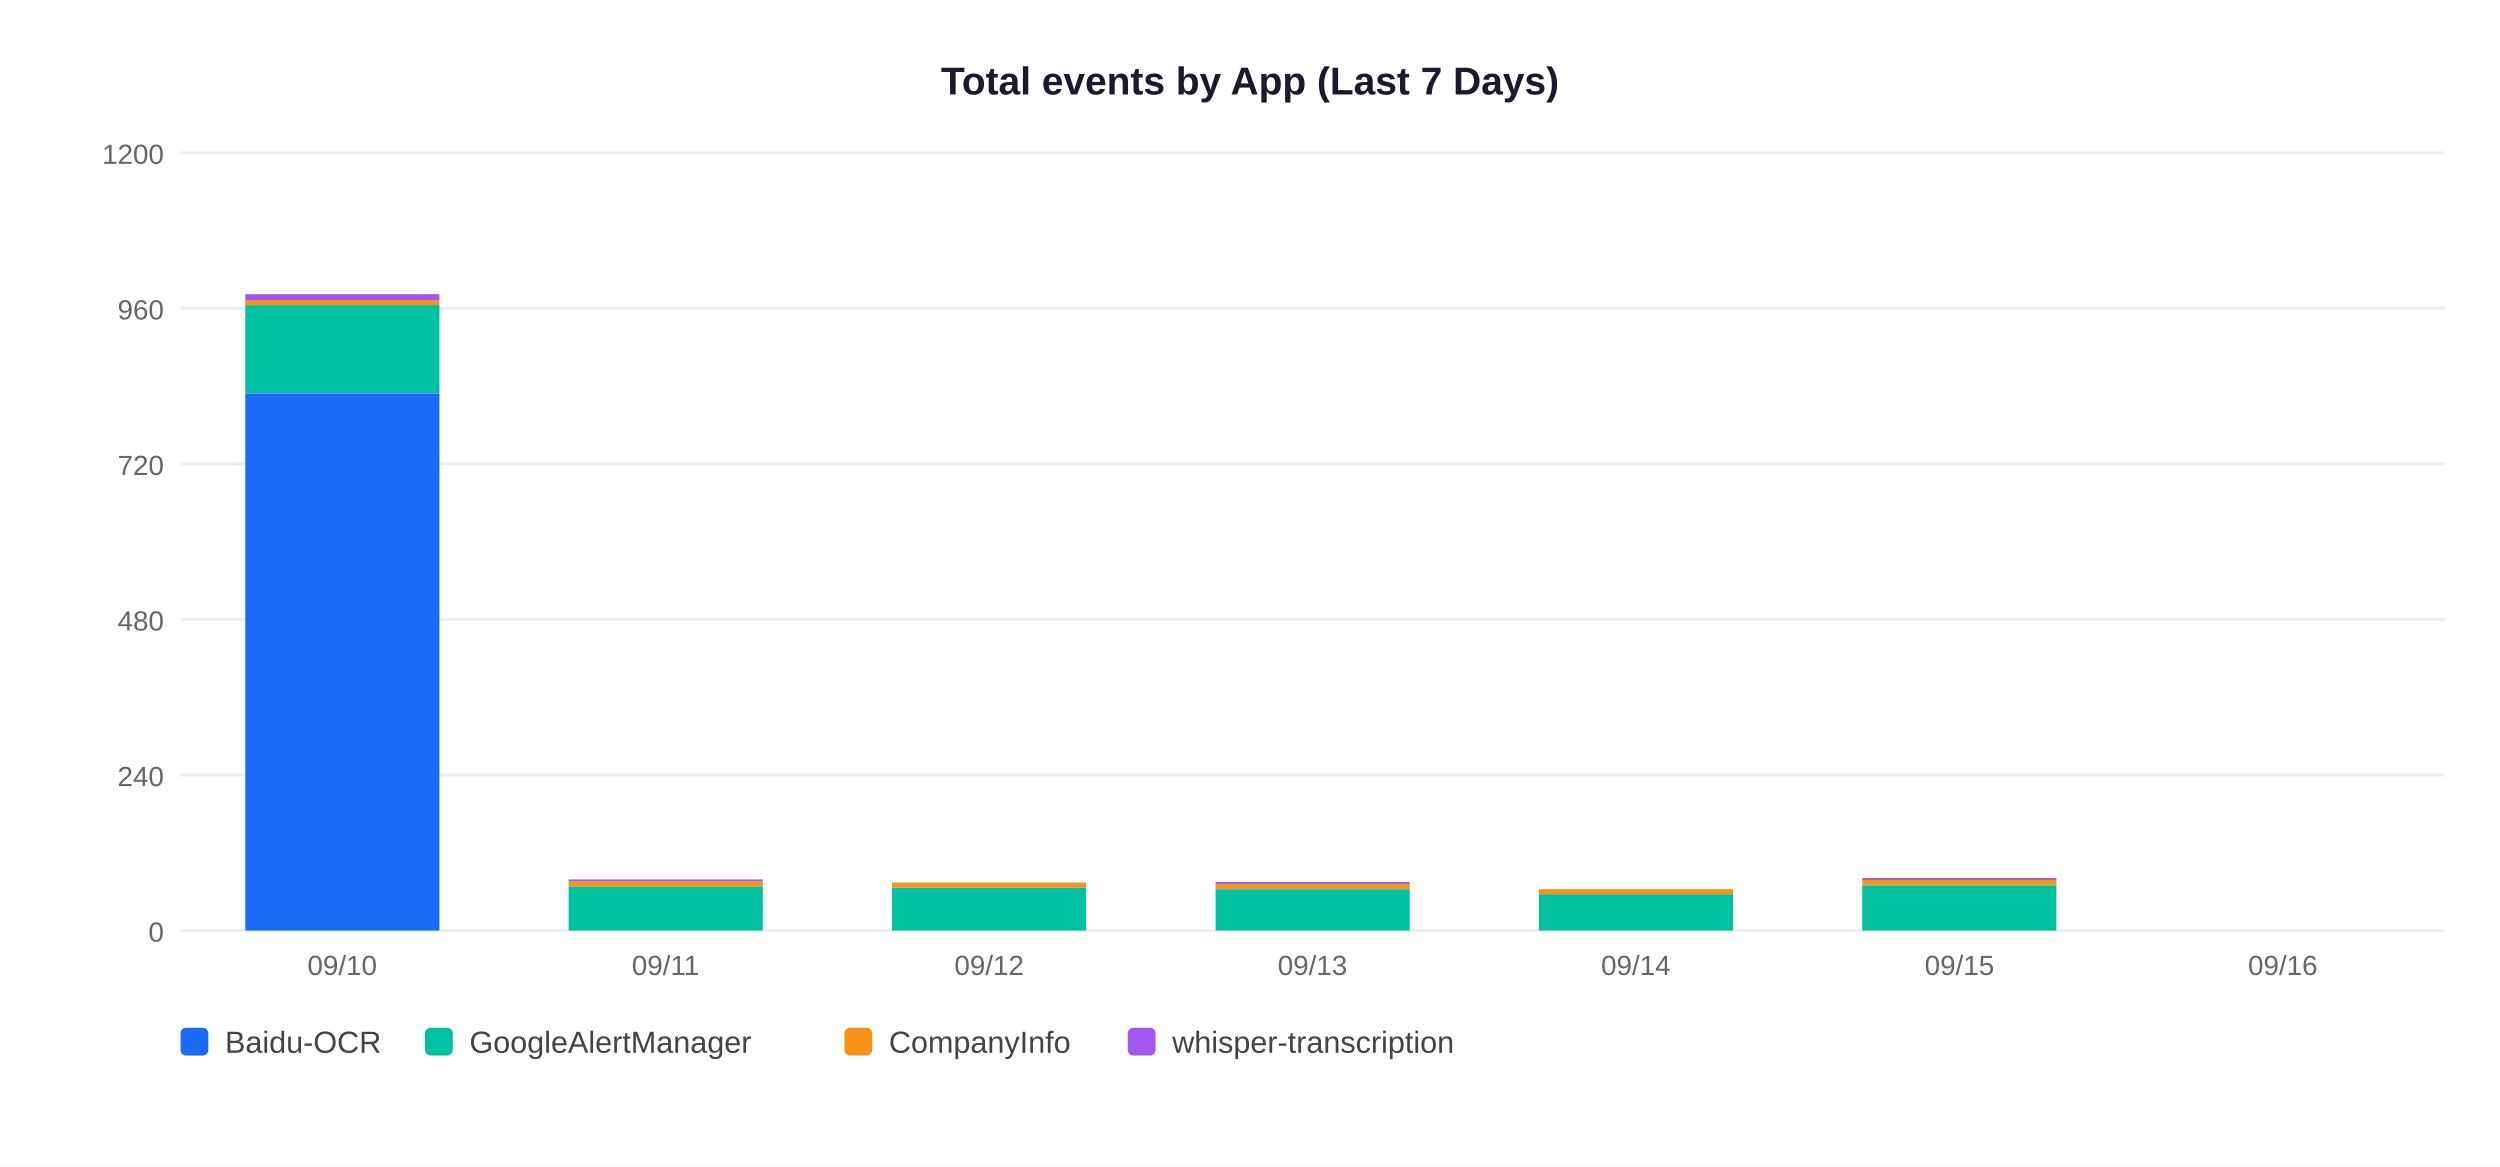
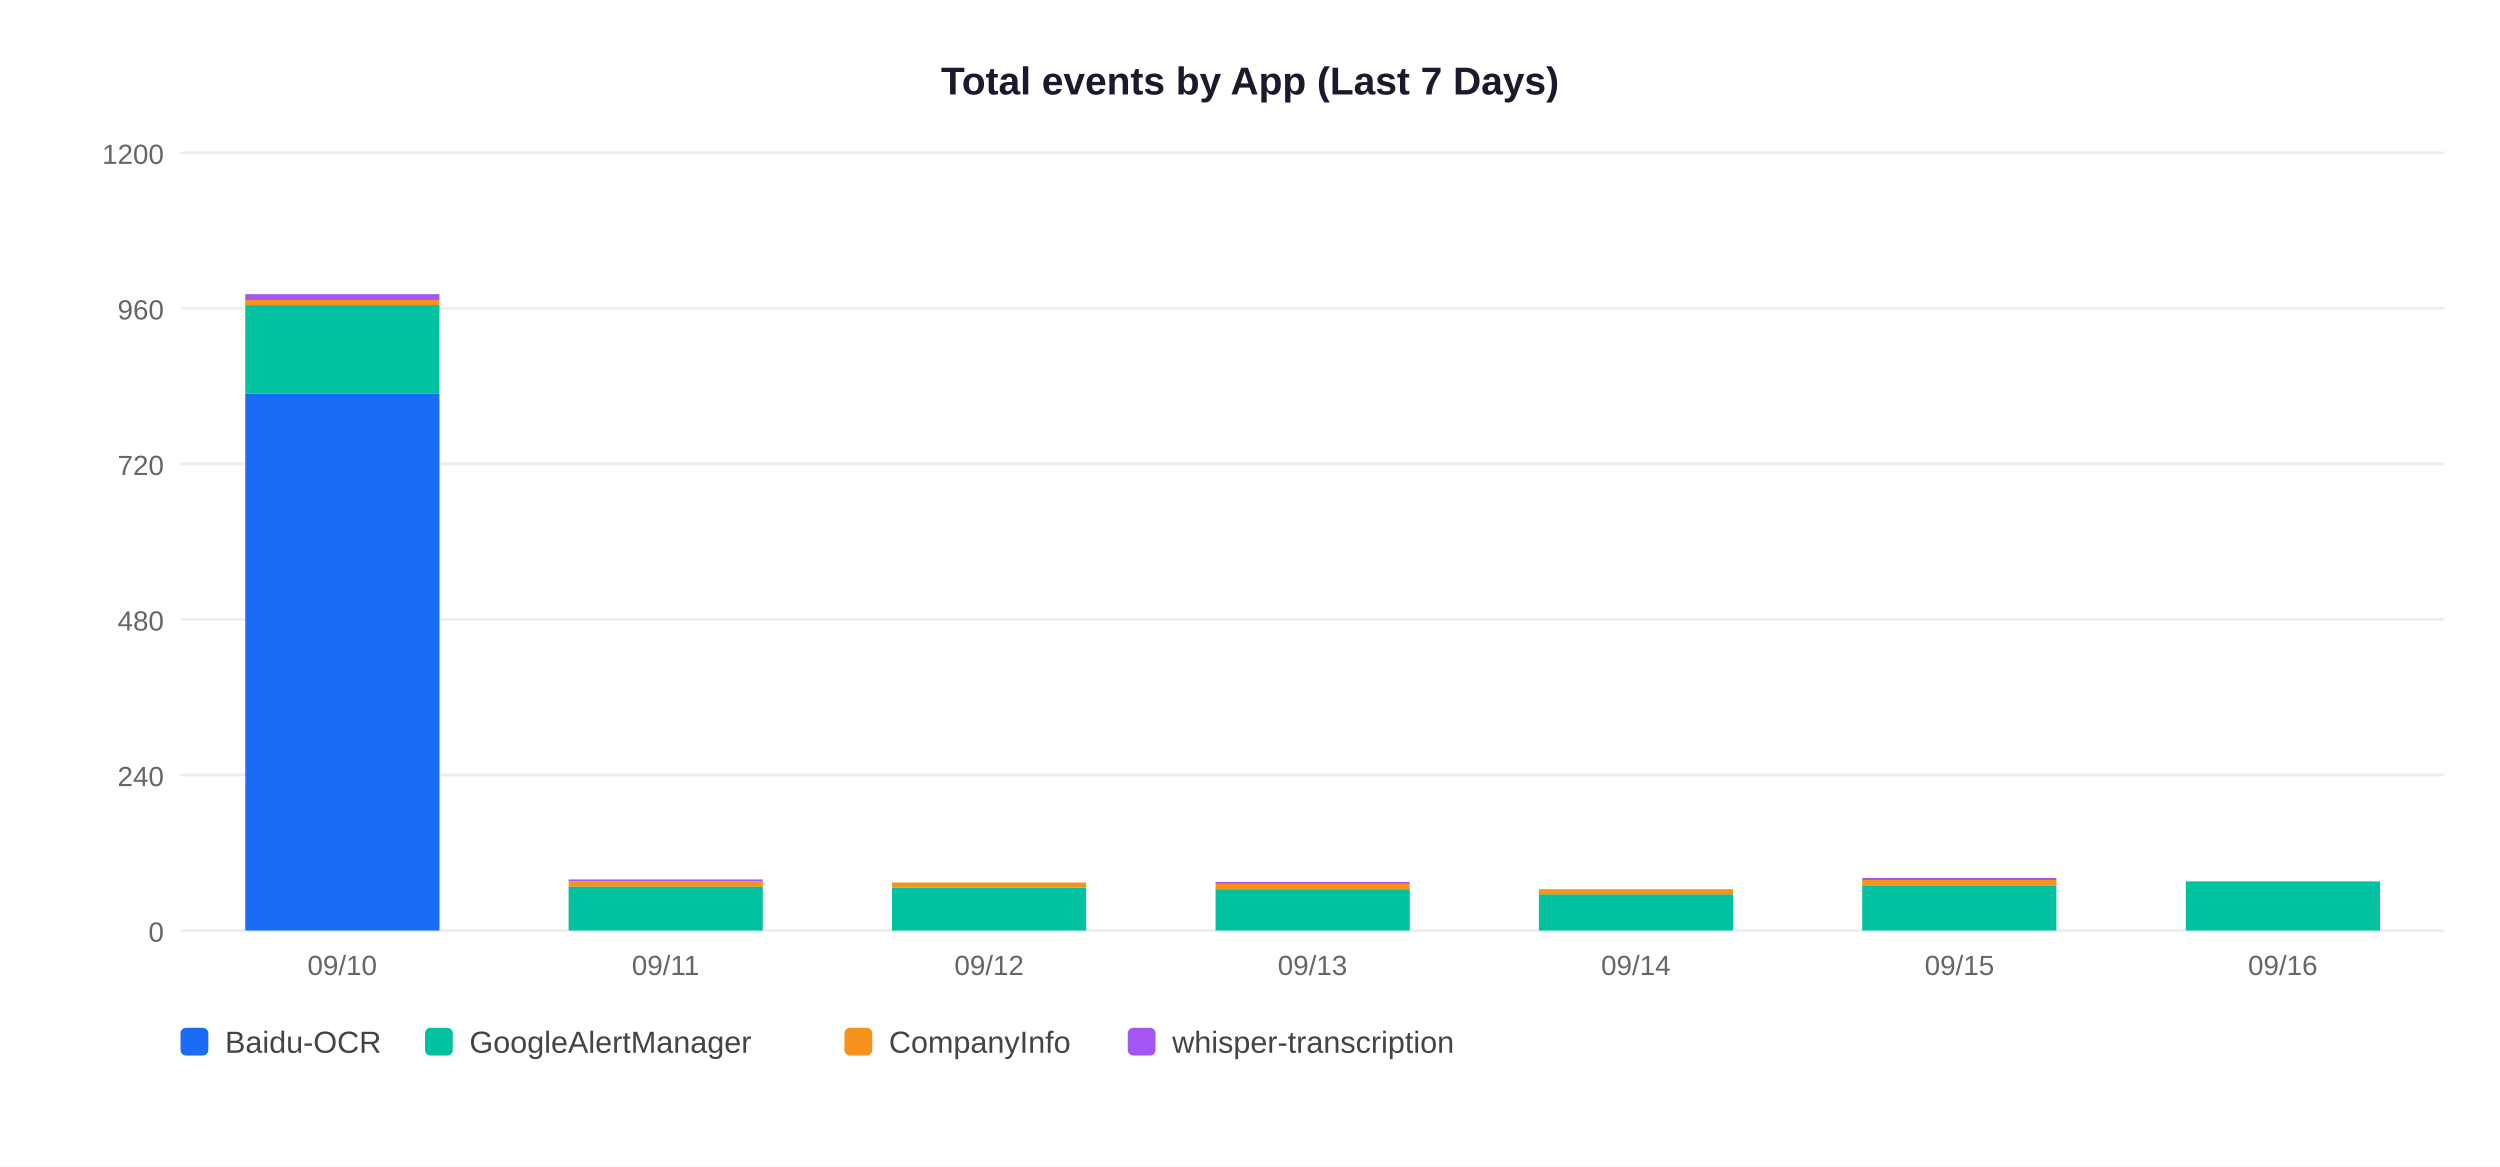
<svg xmlns="http://www.w3.org/2000/svg" width="900" height="420">
  <rect width="900" height="420" fill="white" />
  <text x="450" y="34" text-anchor="middle" font-size="14" font-weight="bold" font-family="Arial,sans-serif" fill="#1a1a2e">Total events by App (Last 7 Days)</text>
  <line x1="65" y1="335" x2="880" y2="335" stroke="#EEEEEE" stroke-width="1" />
  <text x="59" y="339" text-anchor="end" font-size="10" font-family="Arial,sans-serif" fill="#666">0</text>
  <line x1="65" y1="279" x2="880" y2="279" stroke="#EEEEEE" stroke-width="1" />
  <text x="59" y="283" text-anchor="end" font-size="10" font-family="Arial,sans-serif" fill="#666">240</text>
  <line x1="65" y1="223" x2="880" y2="223" stroke="#EEEEEE" stroke-width="1" />
  <text x="59" y="227" text-anchor="end" font-size="10" font-family="Arial,sans-serif" fill="#666">480</text>
  <line x1="65" y1="167" x2="880" y2="167" stroke="#EEEEEE" stroke-width="1" />
  <text x="59" y="171" text-anchor="end" font-size="10" font-family="Arial,sans-serif" fill="#666">720</text>
  <line x1="65" y1="111" x2="880" y2="111" stroke="#EEEEEE" stroke-width="1" />
  <text x="59" y="115" text-anchor="end" font-size="10" font-family="Arial,sans-serif" fill="#666">960</text>
  <line x1="65" y1="55" x2="880" y2="55" stroke="#EEEEEE" stroke-width="1" />
  <text x="59" y="59" text-anchor="end" font-size="10" font-family="Arial,sans-serif" fill="#666">1200</text>
  <rect x="88.3" y="141.6" width="69.9" height="193.4" fill="#1A6CF7" />
  <rect x="88.3" y="109.8" width="69.9" height="31.7" fill="#00C2A0" />
  <rect x="88.3" y="108.0" width="69.9" height="1.9" fill="#F7931A" />
  <rect x="88.3" y="105.9" width="69.9" height="2.1" fill="#A456F0" />
  <text x="123.2" y="351" text-anchor="middle" font-size="10" font-family="Arial,sans-serif" fill="#666">09/10</text>
  <rect x="204.7" y="319.1" width="69.9" height="15.9" fill="#00C2A0" />
  <rect x="204.7" y="317.3" width="69.9" height="1.9" fill="#F7931A" />
  <rect x="204.7" y="316.6" width="69.9" height="0.7" fill="#A456F0" />
  <text x="239.6" y="351" text-anchor="middle" font-size="10" font-family="Arial,sans-serif" fill="#666">09/11</text>
  <rect x="321.1" y="319.6" width="69.9" height="15.4" fill="#00C2A0" />
  <rect x="321.1" y="317.7" width="69.9" height="1.9" fill="#F7931A" />
  <text x="356.1" y="351" text-anchor="middle" font-size="10" font-family="Arial,sans-serif" fill="#666">09/12</text>
  <rect x="437.6" y="320.1" width="69.9" height="14.9" fill="#00C2A0" />
  <rect x="437.6" y="318.2" width="69.9" height="1.9" fill="#F7931A" />
  <rect x="437.6" y="317.5" width="69.9" height="0.7" fill="#A456F0" />
  <text x="472.5" y="351" text-anchor="middle" font-size="10" font-family="Arial,sans-serif" fill="#666">09/13</text>
  <rect x="554.0" y="321.9" width="69.9" height="13.1" fill="#00C2A0" />
  <rect x="554.0" y="320.1" width="69.9" height="1.9" fill="#F7931A" />
  <text x="588.9" y="351" text-anchor="middle" font-size="10" font-family="Arial,sans-serif" fill="#666">09/14</text>
  <rect x="670.4" y="318.7" width="69.9" height="16.3" fill="#00C2A0" />
  <rect x="670.4" y="316.8" width="69.9" height="1.9" fill="#F7931A" />
  <rect x="670.4" y="316.1" width="69.9" height="0.7" fill="#A456F0" />
  <text x="705.4" y="351" text-anchor="middle" font-size="10" font-family="Arial,sans-serif" fill="#666">09/15</text>
+   <rect x="786.9" y="317.3" width="69.9" height="17.7" fill="#00C2A0" />
  <text x="821.8" y="351" text-anchor="middle" font-size="10" font-family="Arial,sans-serif" fill="#666">09/16</text>
  <rect x="65" y="370" width="10" height="10" rx="2" fill="#1A6CF7" />
  <text x="81" y="379" font-size="11" font-family="Arial,sans-serif" fill="#444">Baidu-OCR</text>
  <rect x="153" y="370" width="10" height="10" rx="2" fill="#00C2A0" />
  <text x="169" y="379" font-size="11" font-family="Arial,sans-serif" fill="#444">GoogleAlertManager</text>
  <rect x="304" y="370" width="10" height="10" rx="2" fill="#F7931A" />
  <text x="320" y="379" font-size="11" font-family="Arial,sans-serif" fill="#444">CompanyInfo</text>
  <rect x="406" y="370" width="10" height="10" rx="2" fill="#A456F0" />
  <text x="422" y="379" font-size="11" font-family="Arial,sans-serif" fill="#444">whisper-transcription</text>
</svg>
